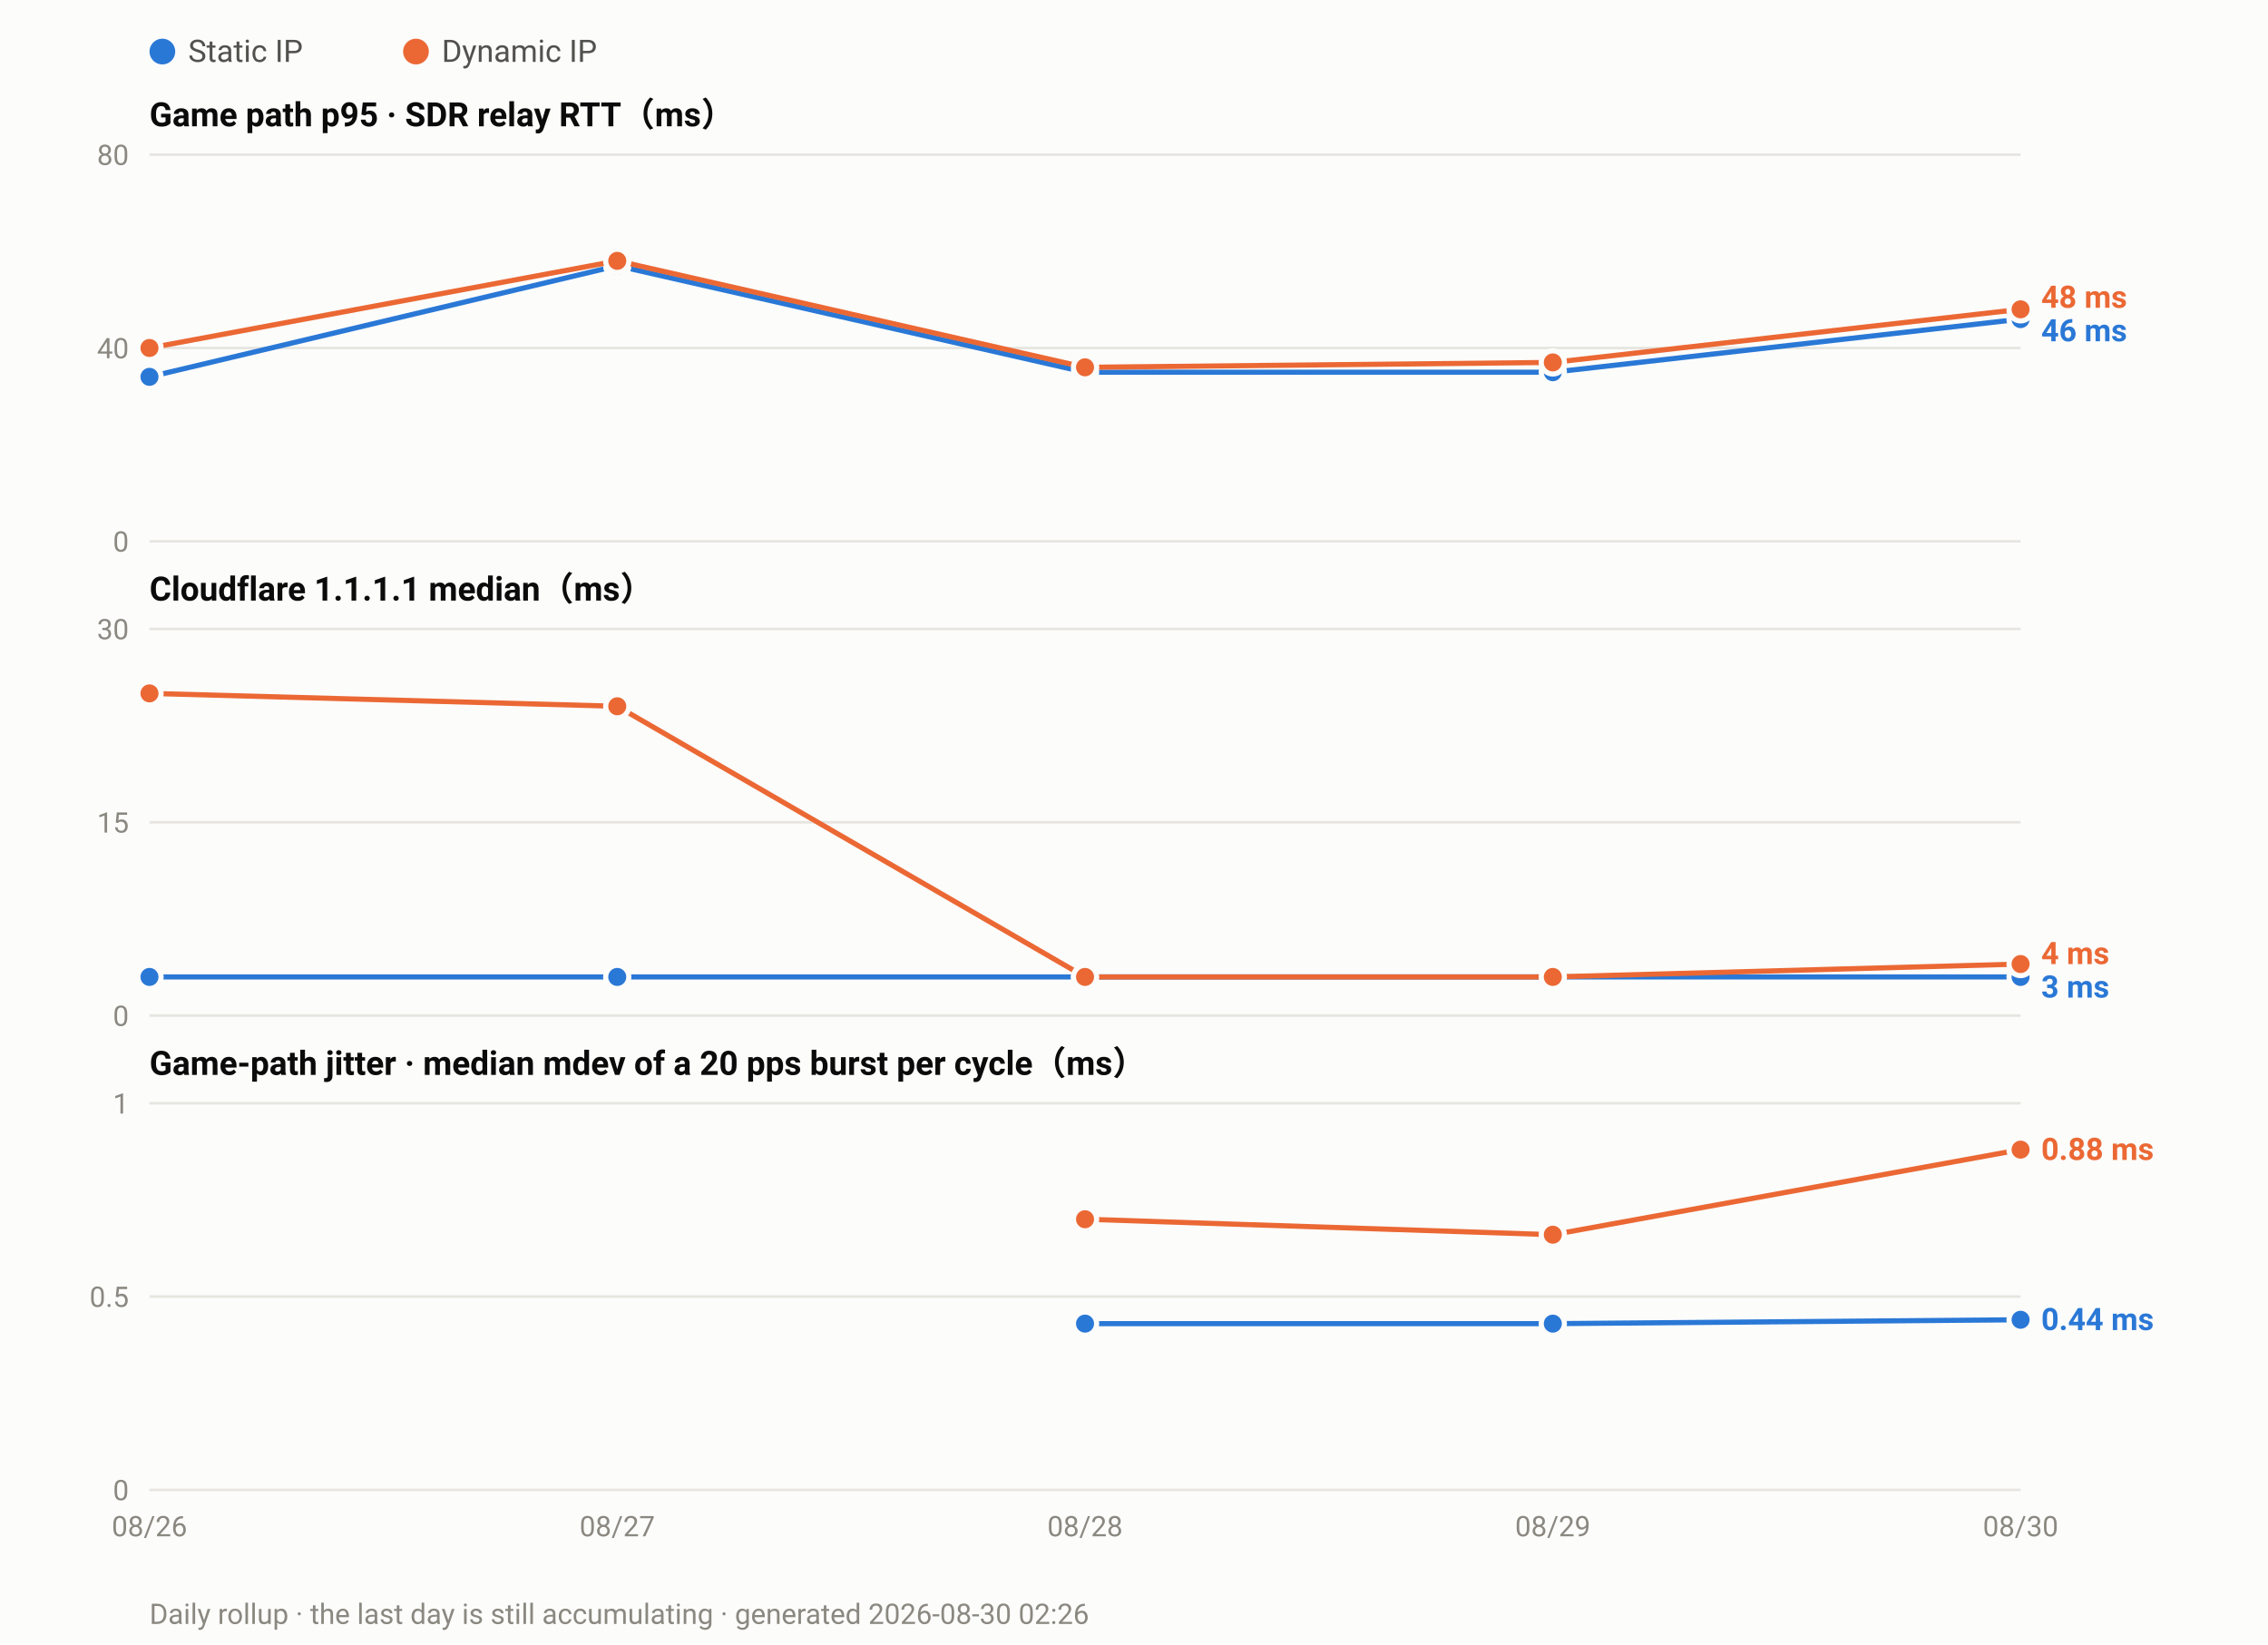
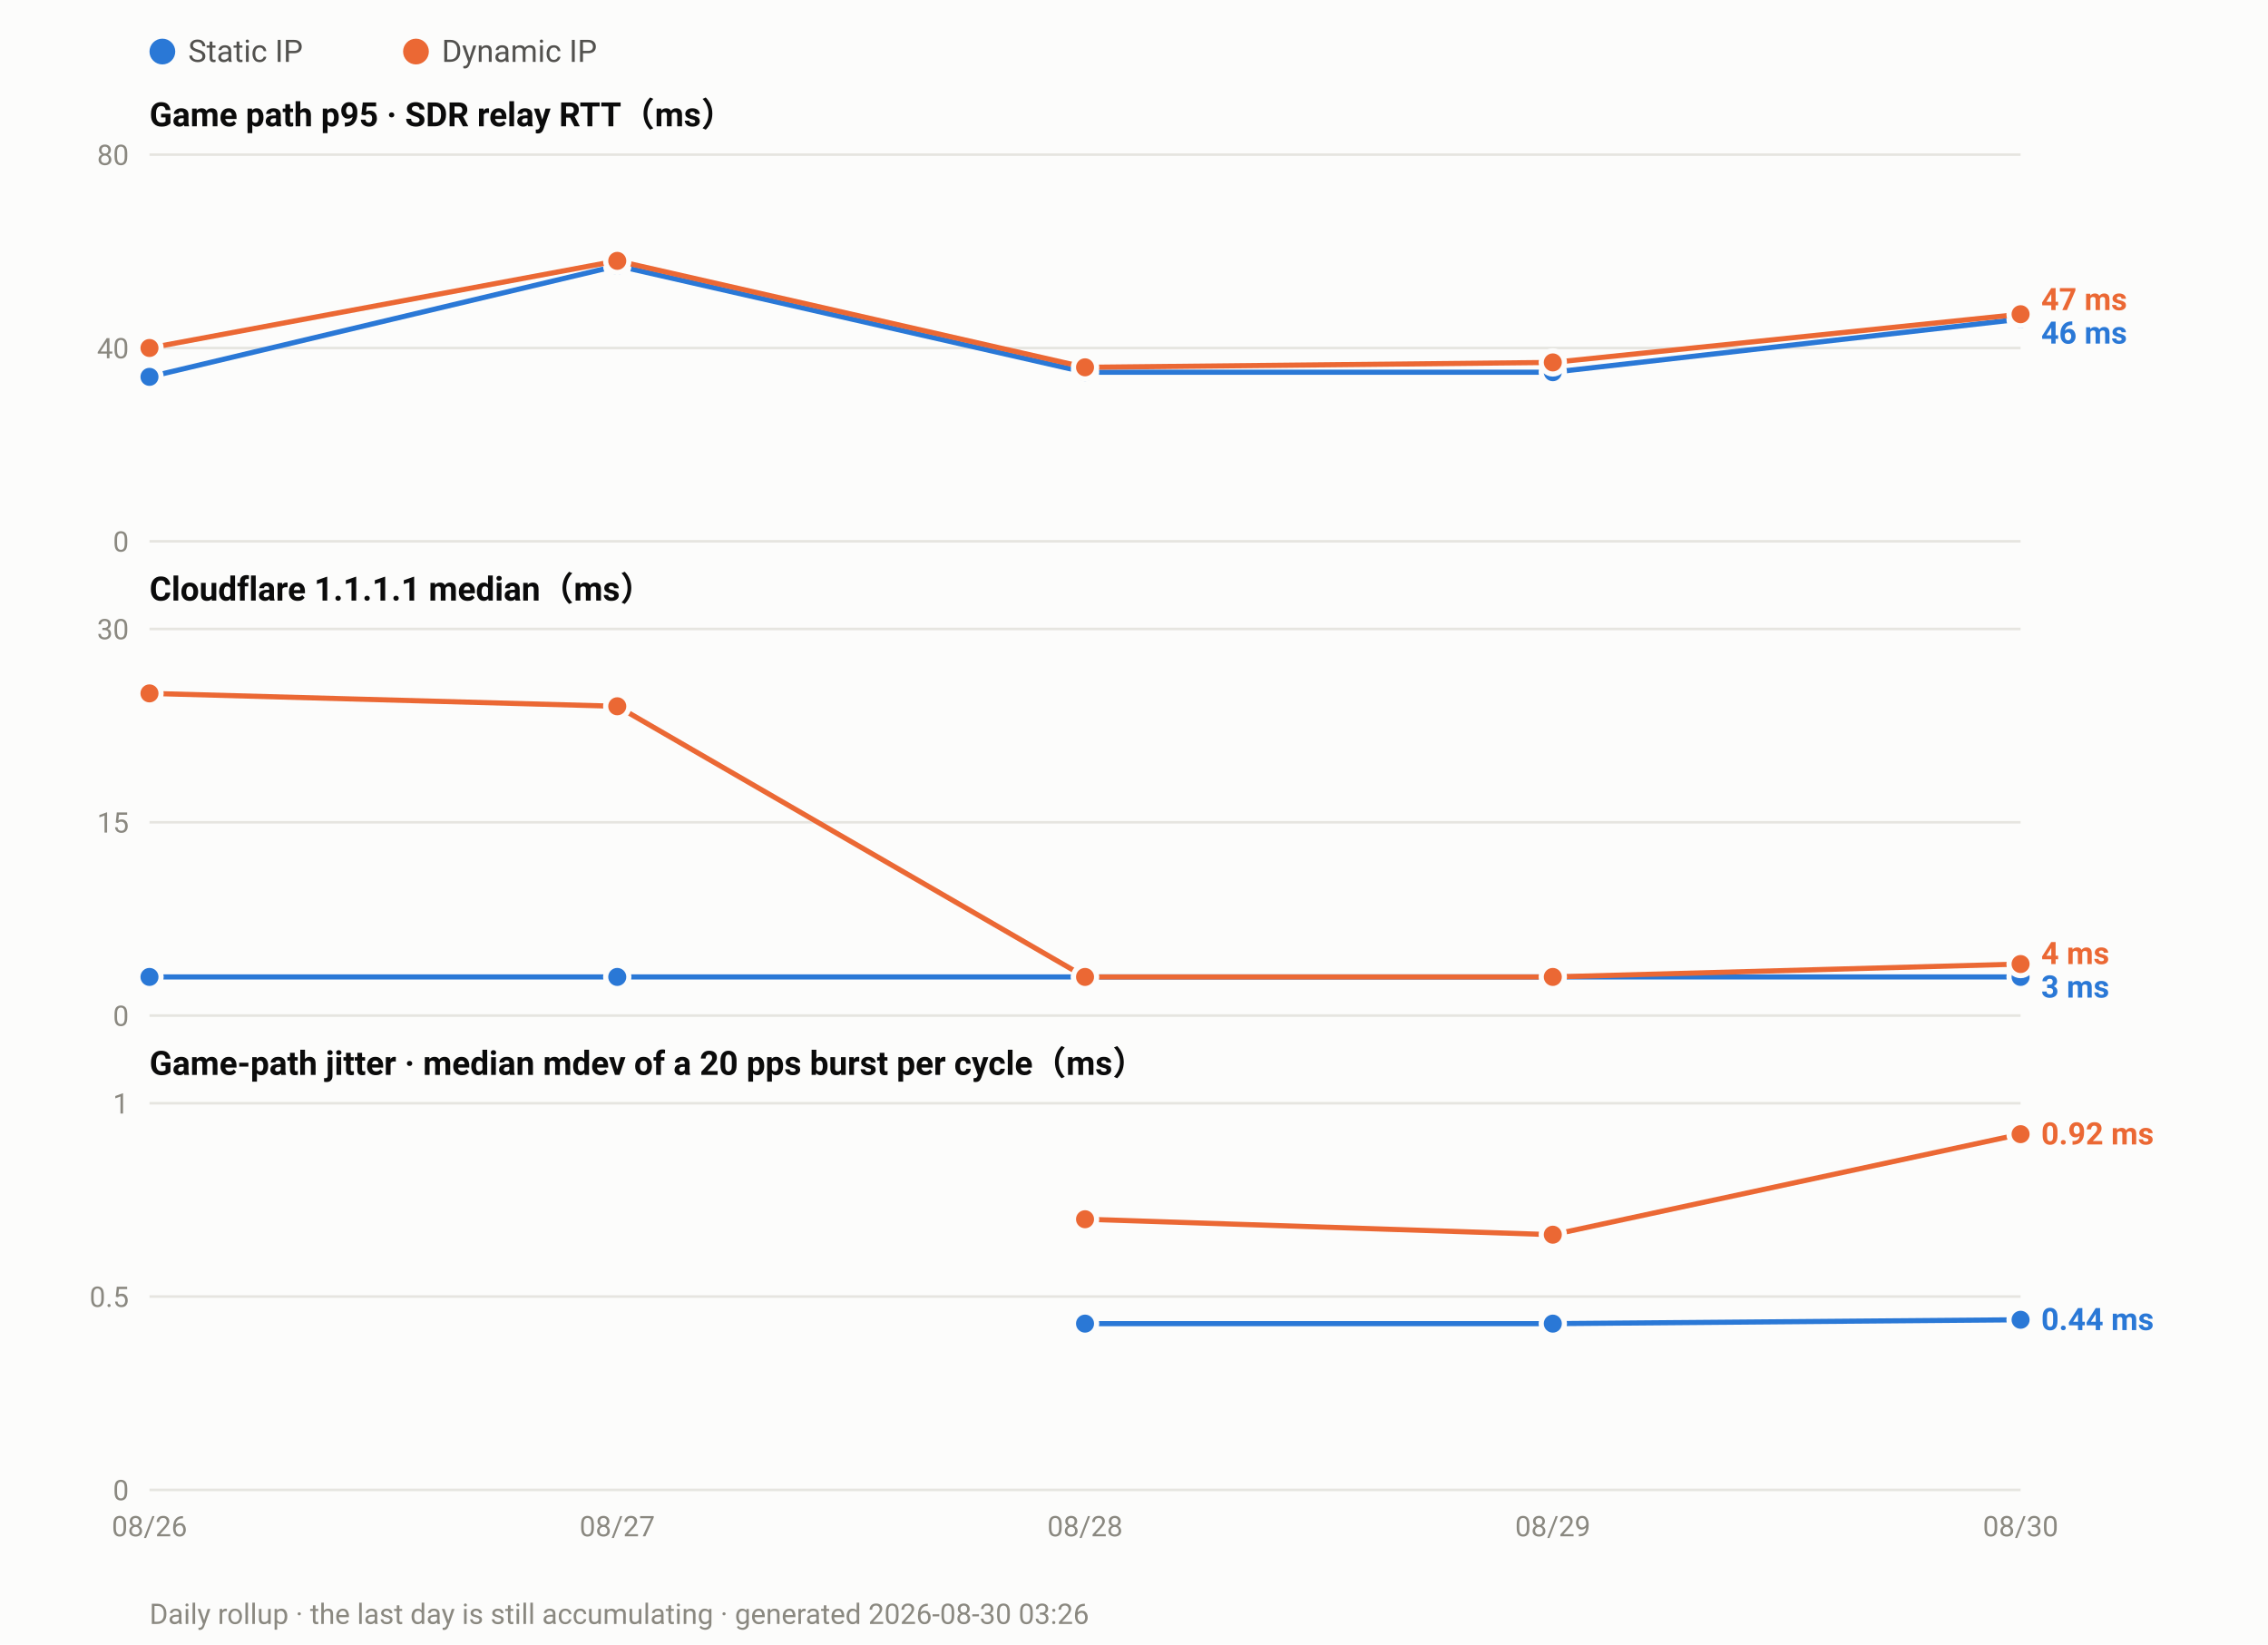
<svg xmlns="http://www.w3.org/2000/svg" width="880" height="638" viewBox="0 0 880 638" font-family="ui-sans-serif,-apple-system,Segoe UI,Roboto,Helvetica,Arial,sans-serif">
  <rect width="880" height="638" fill="#fcfcfb" />
  <circle cx="63.0" cy="20" r="5" fill="#2a78d6" />
  <text x="73.0" y="24" font-size="12" fill="#52514e">Static IP</text>
  <circle cx="161.4" cy="20" r="5" fill="#eb6834" />
  <text x="171.4" y="24" font-size="12" fill="#52514e">Dynamic IP</text>
  <text x="58" y="49.0" font-size="13" font-weight="600" fill="#0b0b0b">Game path p95 · SDR relay RTT（ms）</text>
  <line x1="58" y1="210.0" x2="784.0" y2="210.0" stroke="#e6e5e0" stroke-width="1" />
  <text x="50" y="214.0" font-size="11" text-anchor="end" fill="#8a8880">0</text>
  <line x1="58" y1="135.0" x2="784.0" y2="135.0" stroke="#e6e5e0" stroke-width="1" />
  <text x="50" y="139.0" font-size="11" text-anchor="end" fill="#8a8880">40</text>
  <line x1="58" y1="60.0" x2="784.0" y2="60.0" stroke="#e6e5e0" stroke-width="1" />
  <text x="50" y="64.0" font-size="11" text-anchor="end" fill="#8a8880">80</text>
  <polyline fill="none" stroke="#2a78d6" stroke-width="2" stroke-linejoin="round" points="58.0,146.2 239.5,103.1 421.0,144.4 602.5,144.4 784.0,123.8" />
  <circle cx="58.0" cy="146.2" r="4.5" fill="#2a78d6" stroke="#fcfcfb" stroke-width="2" />
  <circle cx="239.5" cy="103.1" r="4.5" fill="#2a78d6" stroke="#fcfcfb" stroke-width="2" />
  <circle cx="421.0" cy="144.4" r="4.5" fill="#2a78d6" stroke="#fcfcfb" stroke-width="2" />
  <circle cx="602.5" cy="144.4" r="4.5" fill="#2a78d6" stroke="#fcfcfb" stroke-width="2" />
  <circle cx="784.0" cy="123.8" r="4.5" fill="#2a78d6" stroke="#fcfcfb" stroke-width="2" />
-   <polyline fill="none" stroke="#eb6834" stroke-width="2" stroke-linejoin="round" points="58.0,135.0 239.5,101.2 421.0,142.5 602.5,140.6 784.0,120.0" />
+   <polyline fill="none" stroke="#eb6834" stroke-width="2" stroke-linejoin="round" points="58.0,135.0 239.5,101.2 421.0,142.5 602.5,140.6 784.0,121.9" />
  <circle cx="58.0" cy="135.0" r="4.5" fill="#eb6834" stroke="#fcfcfb" stroke-width="2" />
  <circle cx="239.5" cy="101.2" r="4.5" fill="#eb6834" stroke="#fcfcfb" stroke-width="2" />
  <circle cx="421.0" cy="142.5" r="4.5" fill="#eb6834" stroke="#fcfcfb" stroke-width="2" />
  <circle cx="602.5" cy="140.6" r="4.5" fill="#eb6834" stroke="#fcfcfb" stroke-width="2" />
-   <circle cx="784.0" cy="120.0" r="4.5" fill="#eb6834" stroke="#fcfcfb" stroke-width="2" />
-   <text x="792.0" y="119.4" font-size="12" font-weight="600" fill="#eb6834">48 ms</text>
-   <text x="792.0" y="132.4" font-size="12" font-weight="600" fill="#2a78d6">46 ms</text>
+   <circle cx="784.0" cy="121.9" r="4.5" fill="#eb6834" stroke="#fcfcfb" stroke-width="2" />
+   <text x="792.0" y="120.3" font-size="12" font-weight="600" fill="#eb6834">47 ms</text>
+   <text x="792.0" y="133.3" font-size="12" font-weight="600" fill="#2a78d6">46 ms</text>
  <text x="58" y="233.0" font-size="13" font-weight="600" fill="#0b0b0b">Cloudflare 1.1.1.1 median（ms）</text>
  <line x1="58" y1="394.0" x2="784.0" y2="394.0" stroke="#e6e5e0" stroke-width="1" />
  <text x="50" y="398.0" font-size="11" text-anchor="end" fill="#8a8880">0</text>
  <line x1="58" y1="319.0" x2="784.0" y2="319.0" stroke="#e6e5e0" stroke-width="1" />
  <text x="50" y="323.0" font-size="11" text-anchor="end" fill="#8a8880">15</text>
  <line x1="58" y1="244.0" x2="784.0" y2="244.0" stroke="#e6e5e0" stroke-width="1" />
  <text x="50" y="248.0" font-size="11" text-anchor="end" fill="#8a8880">30</text>
  <polyline fill="none" stroke="#2a78d6" stroke-width="2" stroke-linejoin="round" points="58.0,379.0 239.5,379.0 421.0,379.0 602.5,379.0 784.0,379.0" />
  <circle cx="58.0" cy="379.0" r="4.5" fill="#2a78d6" stroke="#fcfcfb" stroke-width="2" />
  <circle cx="239.5" cy="379.0" r="4.5" fill="#2a78d6" stroke="#fcfcfb" stroke-width="2" />
  <circle cx="421.0" cy="379.0" r="4.5" fill="#2a78d6" stroke="#fcfcfb" stroke-width="2" />
  <circle cx="602.5" cy="379.0" r="4.5" fill="#2a78d6" stroke="#fcfcfb" stroke-width="2" />
  <circle cx="784.0" cy="379.0" r="4.5" fill="#2a78d6" stroke="#fcfcfb" stroke-width="2" />
  <polyline fill="none" stroke="#eb6834" stroke-width="2" stroke-linejoin="round" points="58.0,269.0 239.5,274.0 421.0,379.0 602.5,379.0 784.0,374.0" />
  <circle cx="58.0" cy="269.0" r="4.5" fill="#eb6834" stroke="#fcfcfb" stroke-width="2" />
  <circle cx="239.5" cy="274.0" r="4.5" fill="#eb6834" stroke="#fcfcfb" stroke-width="2" />
  <circle cx="421.0" cy="379.0" r="4.5" fill="#eb6834" stroke="#fcfcfb" stroke-width="2" />
  <circle cx="602.5" cy="379.0" r="4.5" fill="#eb6834" stroke="#fcfcfb" stroke-width="2" />
  <circle cx="784.0" cy="374.0" r="4.5" fill="#eb6834" stroke="#fcfcfb" stroke-width="2" />
  <text x="792.0" y="374.0" font-size="12" font-weight="600" fill="#eb6834">4 ms</text>
  <text x="792.0" y="387.0" font-size="12" font-weight="600" fill="#2a78d6">3 ms</text>
  <text x="58" y="417.0" font-size="13" font-weight="600" fill="#0b0b0b">Game-path jitter · median mdev of a 20 pps burst per cycle（ms）</text>
  <line x1="58" y1="578.0" x2="784.0" y2="578.0" stroke="#e6e5e0" stroke-width="1" />
  <text x="50" y="582.0" font-size="11" text-anchor="end" fill="#8a8880">0</text>
  <line x1="58" y1="503.0" x2="784.0" y2="503.0" stroke="#e6e5e0" stroke-width="1" />
  <text x="50" y="507.0" font-size="11" text-anchor="end" fill="#8a8880">0.5</text>
  <line x1="58" y1="428.0" x2="784.0" y2="428.0" stroke="#e6e5e0" stroke-width="1" />
  <text x="50" y="432.0" font-size="11" text-anchor="end" fill="#8a8880">1</text>
  <polyline fill="none" stroke="#2a78d6" stroke-width="2" stroke-linejoin="round" points="421.0,513.5 602.5,513.5 784.0,512.0" />
  <circle cx="421.0" cy="513.5" r="4.5" fill="#2a78d6" stroke="#fcfcfb" stroke-width="2" />
  <circle cx="602.5" cy="513.5" r="4.5" fill="#2a78d6" stroke="#fcfcfb" stroke-width="2" />
  <circle cx="784.0" cy="512.0" r="4.5" fill="#2a78d6" stroke="#fcfcfb" stroke-width="2" />
-   <polyline fill="none" stroke="#eb6834" stroke-width="2" stroke-linejoin="round" points="421.0,473.0 602.5,479.0 784.0,446.0" />
+   <polyline fill="none" stroke="#eb6834" stroke-width="2" stroke-linejoin="round" points="421.0,473.0 602.5,479.0 784.0,440.0" />
  <circle cx="421.0" cy="473.0" r="4.5" fill="#eb6834" stroke="#fcfcfb" stroke-width="2" />
  <circle cx="602.5" cy="479.0" r="4.5" fill="#eb6834" stroke="#fcfcfb" stroke-width="2" />
-   <circle cx="784.0" cy="446.0" r="4.5" fill="#eb6834" stroke="#fcfcfb" stroke-width="2" />
-   <text x="792.0" y="450.0" font-size="12" font-weight="600" fill="#eb6834">0.88 ms</text>
+   <circle cx="784.0" cy="440.0" r="4.5" fill="#eb6834" stroke="#fcfcfb" stroke-width="2" />
+   <text x="792.0" y="444.0" font-size="12" font-weight="600" fill="#eb6834">0.92 ms</text>
  <text x="792.0" y="516.0" font-size="12" font-weight="600" fill="#2a78d6">0.44 ms</text>
  <text x="58.0" y="596.0" font-size="11" text-anchor="middle" fill="#8a8880">08/26</text>
  <text x="239.5" y="596.0" font-size="11" text-anchor="middle" fill="#8a8880">08/27</text>
  <text x="421.0" y="596.0" font-size="11" text-anchor="middle" fill="#8a8880">08/28</text>
  <text x="602.5" y="596.0" font-size="11" text-anchor="middle" fill="#8a8880">08/29</text>
  <text x="784.0" y="596.0" font-size="11" text-anchor="middle" fill="#8a8880">08/30</text>
-   <text x="58" y="630" font-size="11" fill="#8a8880">Daily rollup · the last day is still accumulating · generated 2026-08-30 02:26</text>
+   <text x="58" y="630" font-size="11" fill="#8a8880">Daily rollup · the last day is still accumulating · generated 2026-08-30 03:26</text>
</svg>
